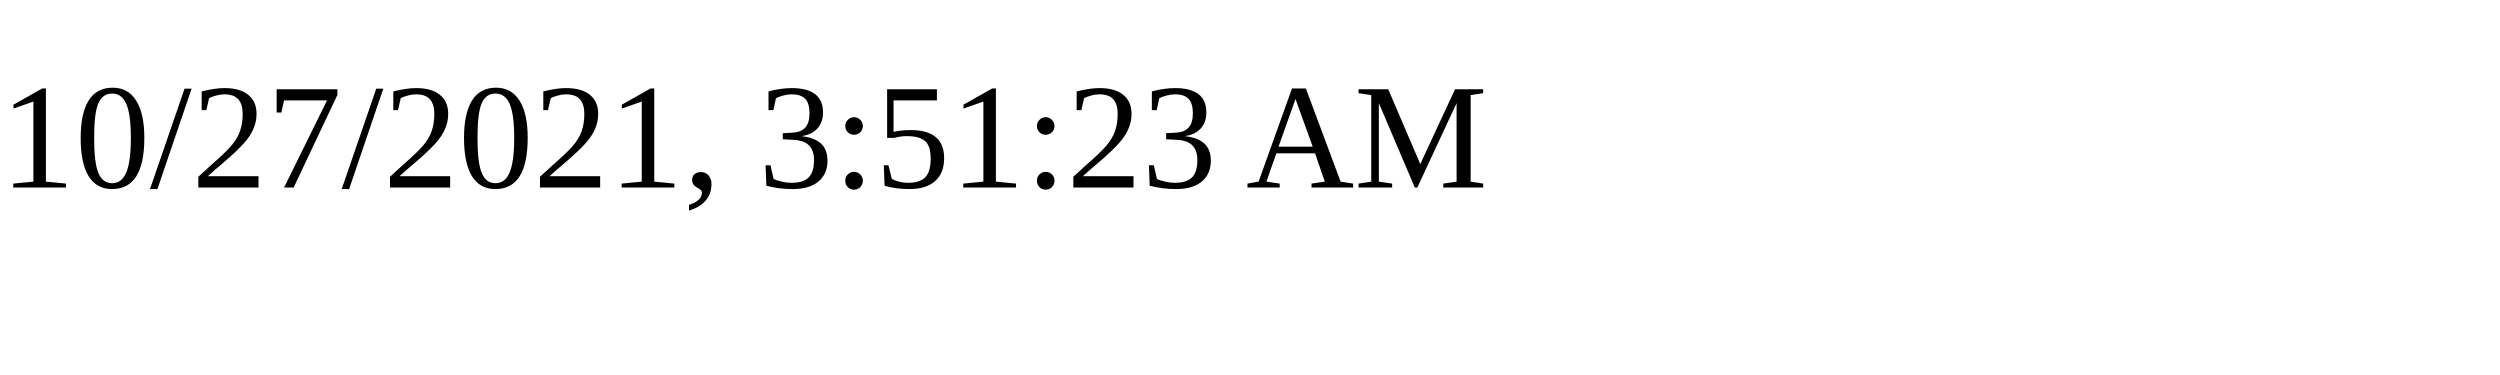
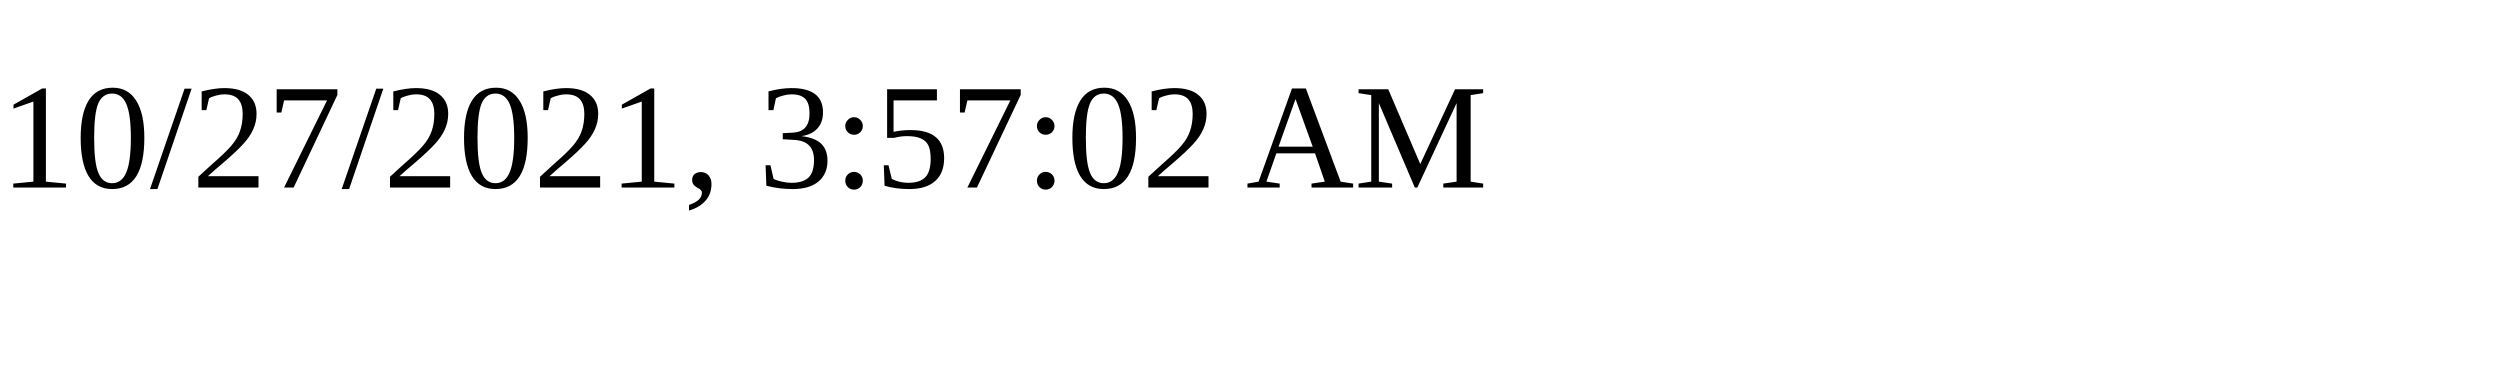
<svg xmlns="http://www.w3.org/2000/svg" height="30" width="200">
-   <text x="0" y="15">10/27/2021, 3:51:23 AM</text>
+   <text x="0" y="15">10/27/2021, 3:57:02 AM</text>
</svg>
